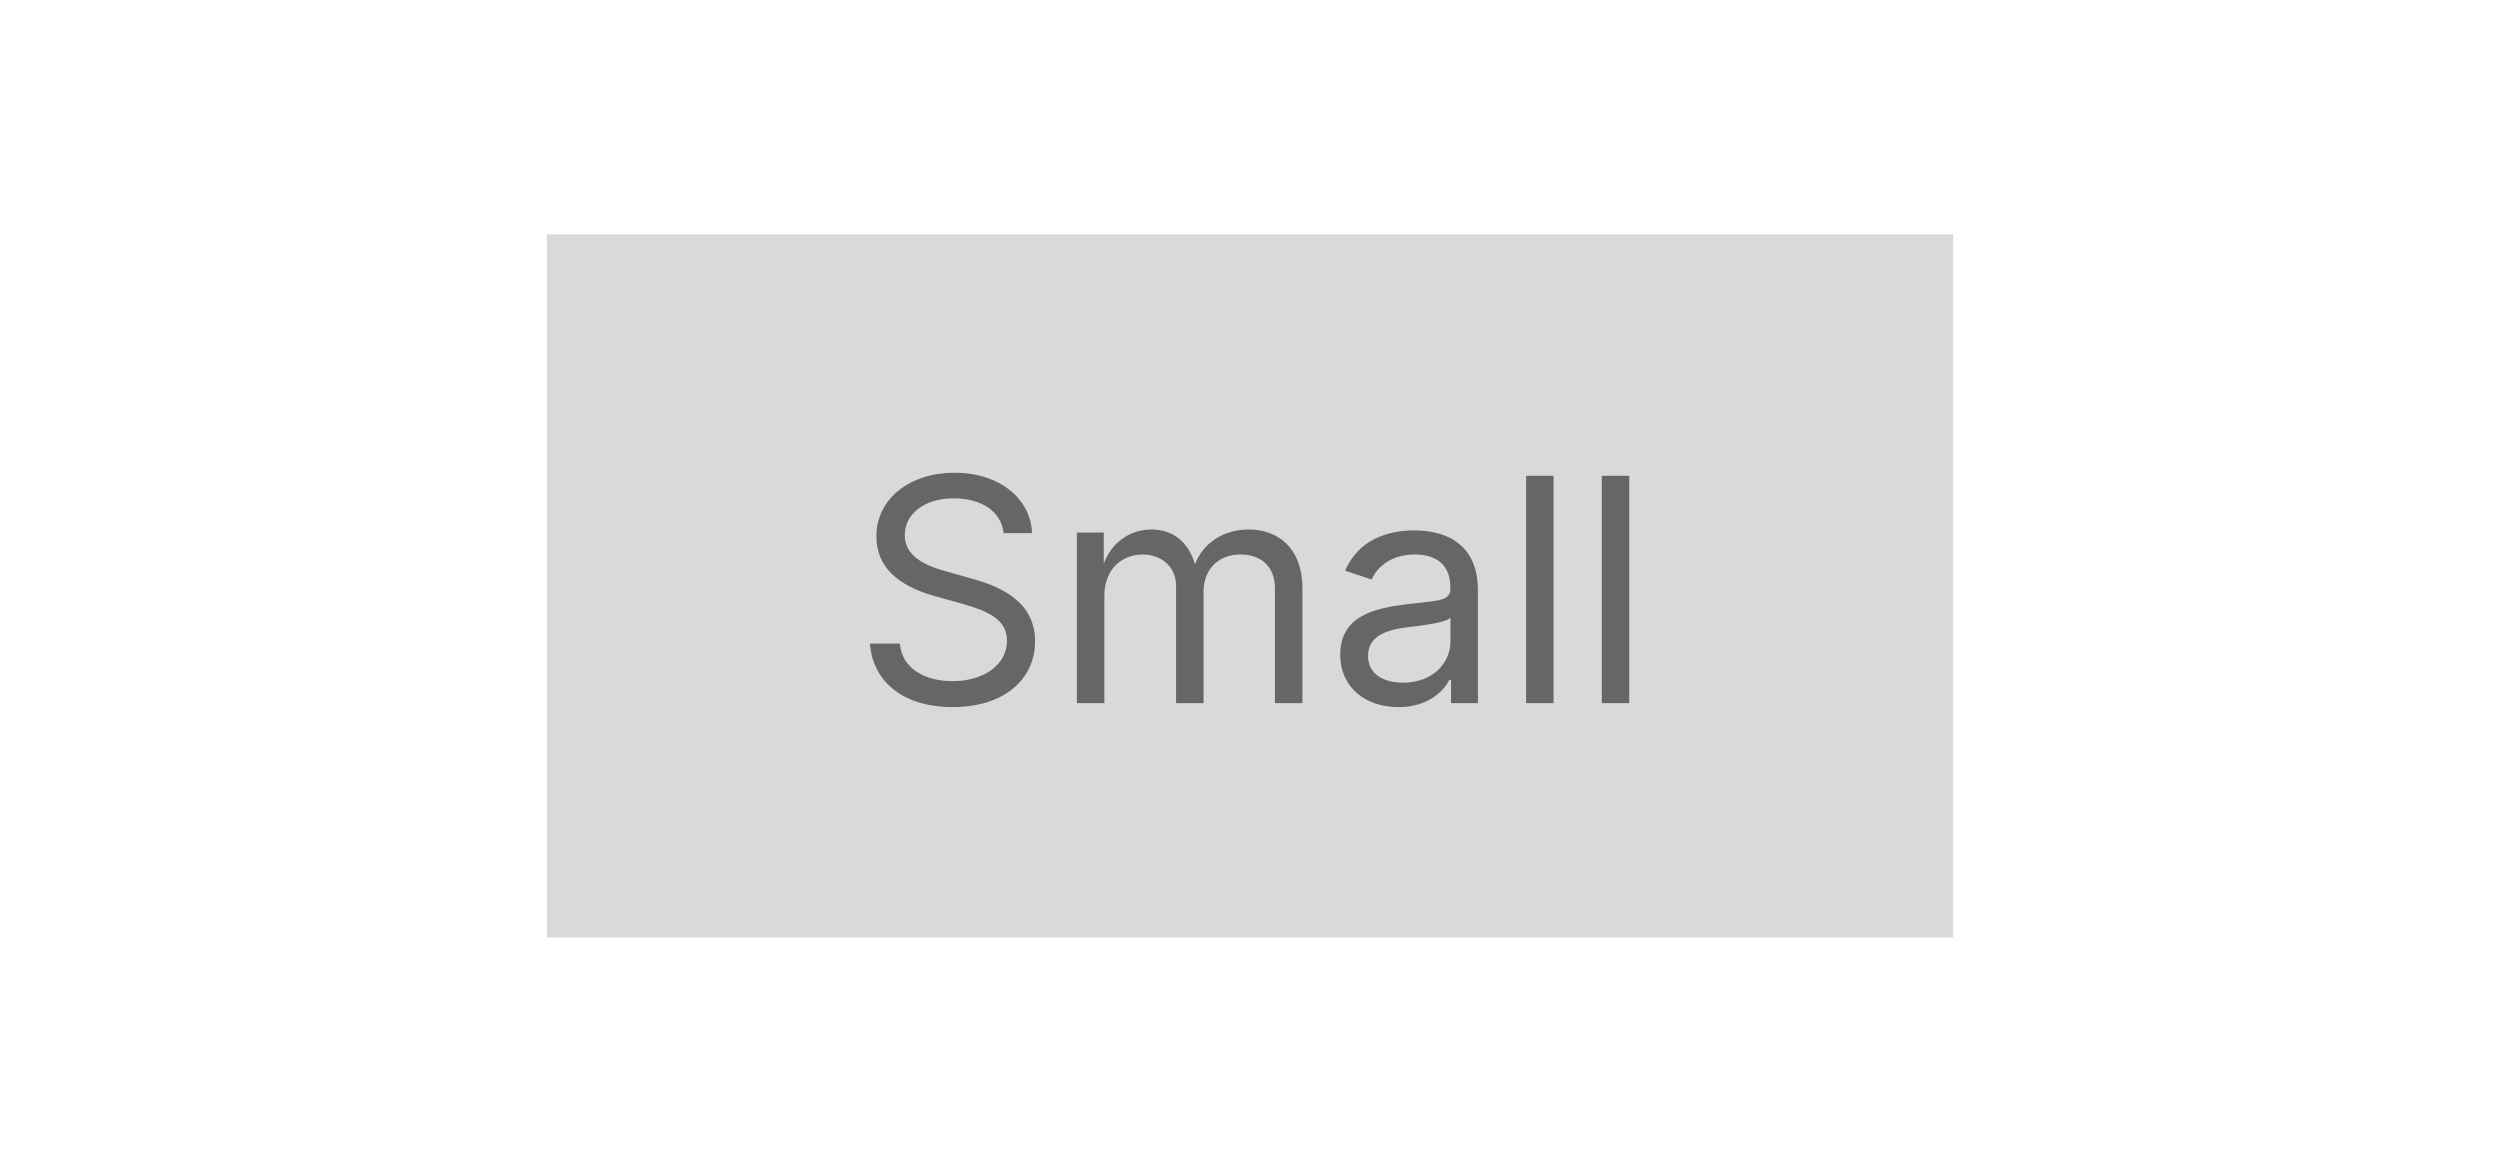
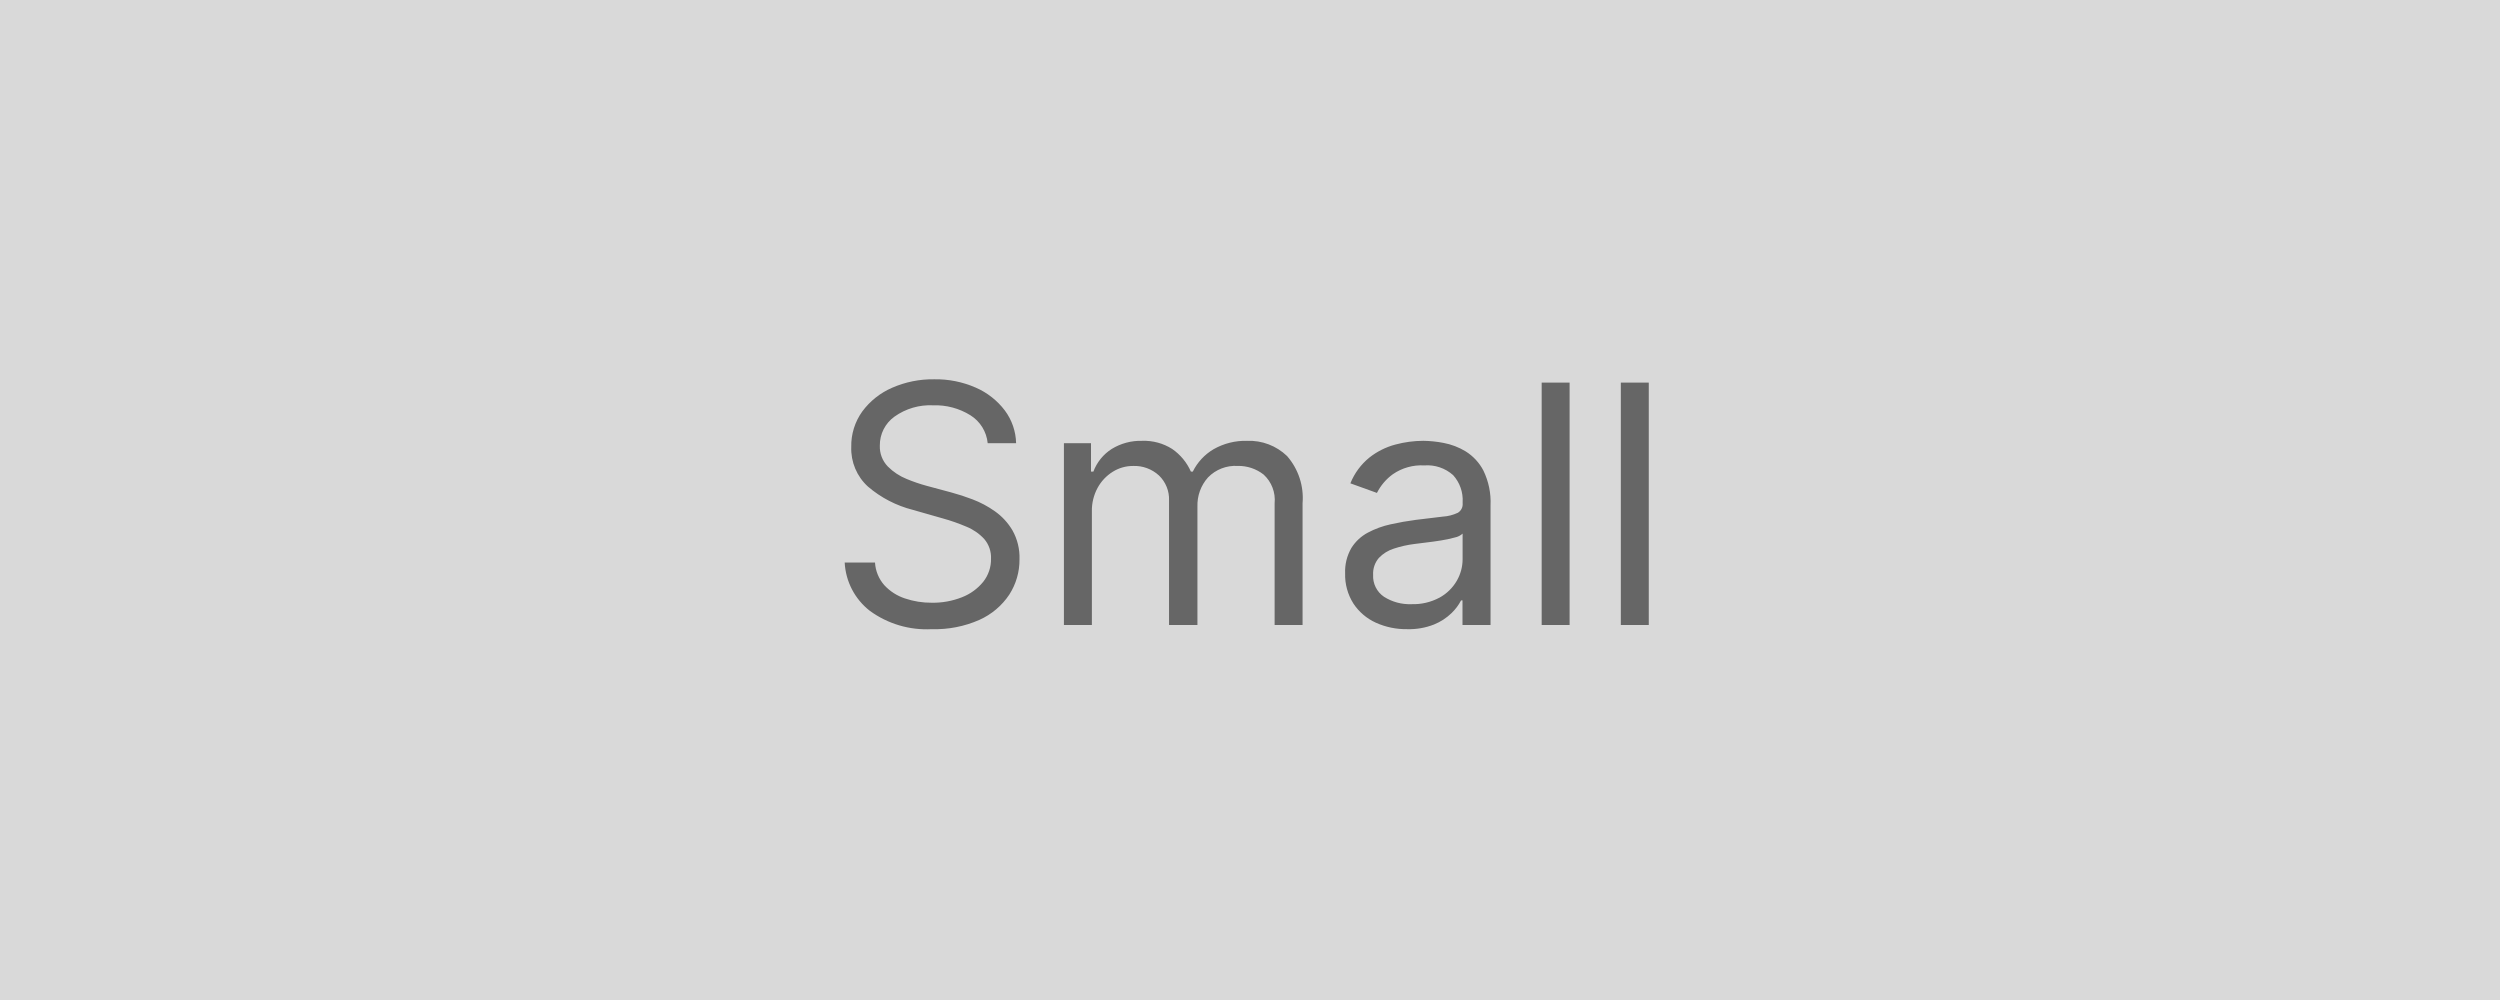
- <svg xmlns="http://www.w3.org/2000/svg" width="128" height="60" viewBox="0 0 128 60">
-   <defs>
-     <style>.a{fill:#fff;}.b{fill:#d9d9d9;}.c{fill:#666;font-size:16px;font-family:Inter-Regular, Inter;}</style>
-   </defs>
-   <g transform="translate(-5336 288.055)">
-     <rect class="a" width="128" height="60" transform="translate(5336 -288.055)" />
-     <g transform="translate(5364 -276.055)">
-       <rect class="b" width="72" height="36" />
-       <text class="c" transform="translate(36 24)">
-         <tspan x="-20.364" y="0">Small</tspan>
-       </text>
-     </g>
+ <svg xmlns="http://www.w3.org/2000/svg" width="120" height="48" viewBox="0 0 120 48">
+   <g transform="translate(-5364 276.055)">
+     <rect width="120" height="48" transform="translate(5364 -276.055)" fill="#d9d9d9" />
+     <path d="M-12.591-8.727a1.784,1.784,0,0,0-.83-1.341,3.182,3.182,0,0,0-1.784-.477A2.951,2.951,0,0,0-17.068-10a1.684,1.684,0,0,0-.7,1.384,1.364,1.364,0,0,0,.384,1.009,2.709,2.709,0,0,0,.909.6,8,8,0,0,0,.957.327l1.182.318a10.5,10.5,0,0,1,1.014.33,4.813,4.813,0,0,1,1.074.571,2.967,2.967,0,0,1,.849.923,2.654,2.654,0,0,1,.335,1.381,3.076,3.076,0,0,1-.491,1.7,3.387,3.387,0,0,1-1.432,1.21A5.263,5.263,0,0,1-15.273.2,4.617,4.617,0,0,1-18.25-.682,3.139,3.139,0,0,1-19.455-3H-18a1.8,1.8,0,0,0,.446,1.088,2.339,2.339,0,0,0,.989.636,3.927,3.927,0,0,0,1.293.207,3.777,3.777,0,0,0,1.449-.264,2.453,2.453,0,0,0,1.017-.739,1.739,1.739,0,0,0,.375-1.111,1.365,1.365,0,0,0-.324-.943,2.377,2.377,0,0,0-.852-.591,8.956,8.956,0,0,0-1.142-.4l-1.432-.409a5.332,5.332,0,0,1-2.159-1.119,2.458,2.458,0,0,1-.8-1.9,2.824,2.824,0,0,1,.531-1.707,3.516,3.516,0,0,1,1.432-1.136,4.844,4.844,0,0,1,2.014-.406,4.755,4.755,0,0,1,2,.4A3.5,3.5,0,0,1-11.77-10.3a2.728,2.728,0,0,1,.543,1.574ZM-8.932,0V-8.727h1.3v1.364h.114a2.208,2.208,0,0,1,.881-1.088,2.651,2.651,0,0,1,1.46-.389,2.518,2.518,0,0,1,1.44.389,2.59,2.59,0,0,1,.9,1.088h.091A2.56,2.56,0,0,1-1.744-8.44a3.079,3.079,0,0,1,1.608-.4,2.619,2.619,0,0,1,1.915.73,3.059,3.059,0,0,1,.744,2.27V0H1.182V-5.841A1.652,1.652,0,0,0,.653-7.222,1.956,1.956,0,0,0-.591-7.636a1.833,1.833,0,0,0-1.426.554,2,2,0,0,0-.506,1.4V0H-3.886V-5.977a1.579,1.579,0,0,0-.483-1.2,1.736,1.736,0,0,0-1.244-.457,1.824,1.824,0,0,0-.974.278,2.078,2.078,0,0,0-.727.77,2.278,2.278,0,0,0-.276,1.134V0ZM7.545.2A3.519,3.519,0,0,1,6.04-.111a2.557,2.557,0,0,1-1.074-.915,2.566,2.566,0,0,1-.4-1.452,2.255,2.255,0,0,1,.3-1.219,2.093,2.093,0,0,1,.79-.736,4.218,4.218,0,0,1,1.094-.4q.6-.134,1.207-.213.8-.1,1.293-.156a1.977,1.977,0,0,0,.727-.185.478.478,0,0,0,.23-.455v-.045a1.786,1.786,0,0,0-.457-1.307,1.86,1.86,0,0,0-1.384-.466,2.411,2.411,0,0,0-1.506.42,2.486,2.486,0,0,0-.767.9L4.818-6.8A3.067,3.067,0,0,1,5.73-8.037a3.437,3.437,0,0,1,1.25-.625,5.235,5.235,0,0,1,1.338-.179,5.506,5.506,0,0,1,.969.1,3.167,3.167,0,0,1,1.063.406,2.379,2.379,0,0,1,.855.926,3.445,3.445,0,0,1,.341,1.659V0H10.2V-1.182h-.068a2.361,2.361,0,0,1-.455.608,2.623,2.623,0,0,1-.847.551A3.262,3.262,0,0,1,7.545.2ZM7.75-1a2.676,2.676,0,0,0,1.344-.312,2.153,2.153,0,0,0,.83-.807,2.072,2.072,0,0,0,.281-1.04V-4.386a.783.783,0,0,1-.372.185,5.644,5.644,0,0,1-.659.142q-.372.06-.722.1l-.565.071a5.206,5.206,0,0,0-.974.219,1.7,1.7,0,0,0-.727.449,1.147,1.147,0,0,0-.276.81,1.193,1.193,0,0,0,.52,1.054A2.292,2.292,0,0,0,7.75-1Zm7.591-10.636V0H14V-11.636Zm3.8,0V0H17.8V-11.636Z" transform="translate(5424 -246.055)" fill="#666" />
  </g>
</svg>
